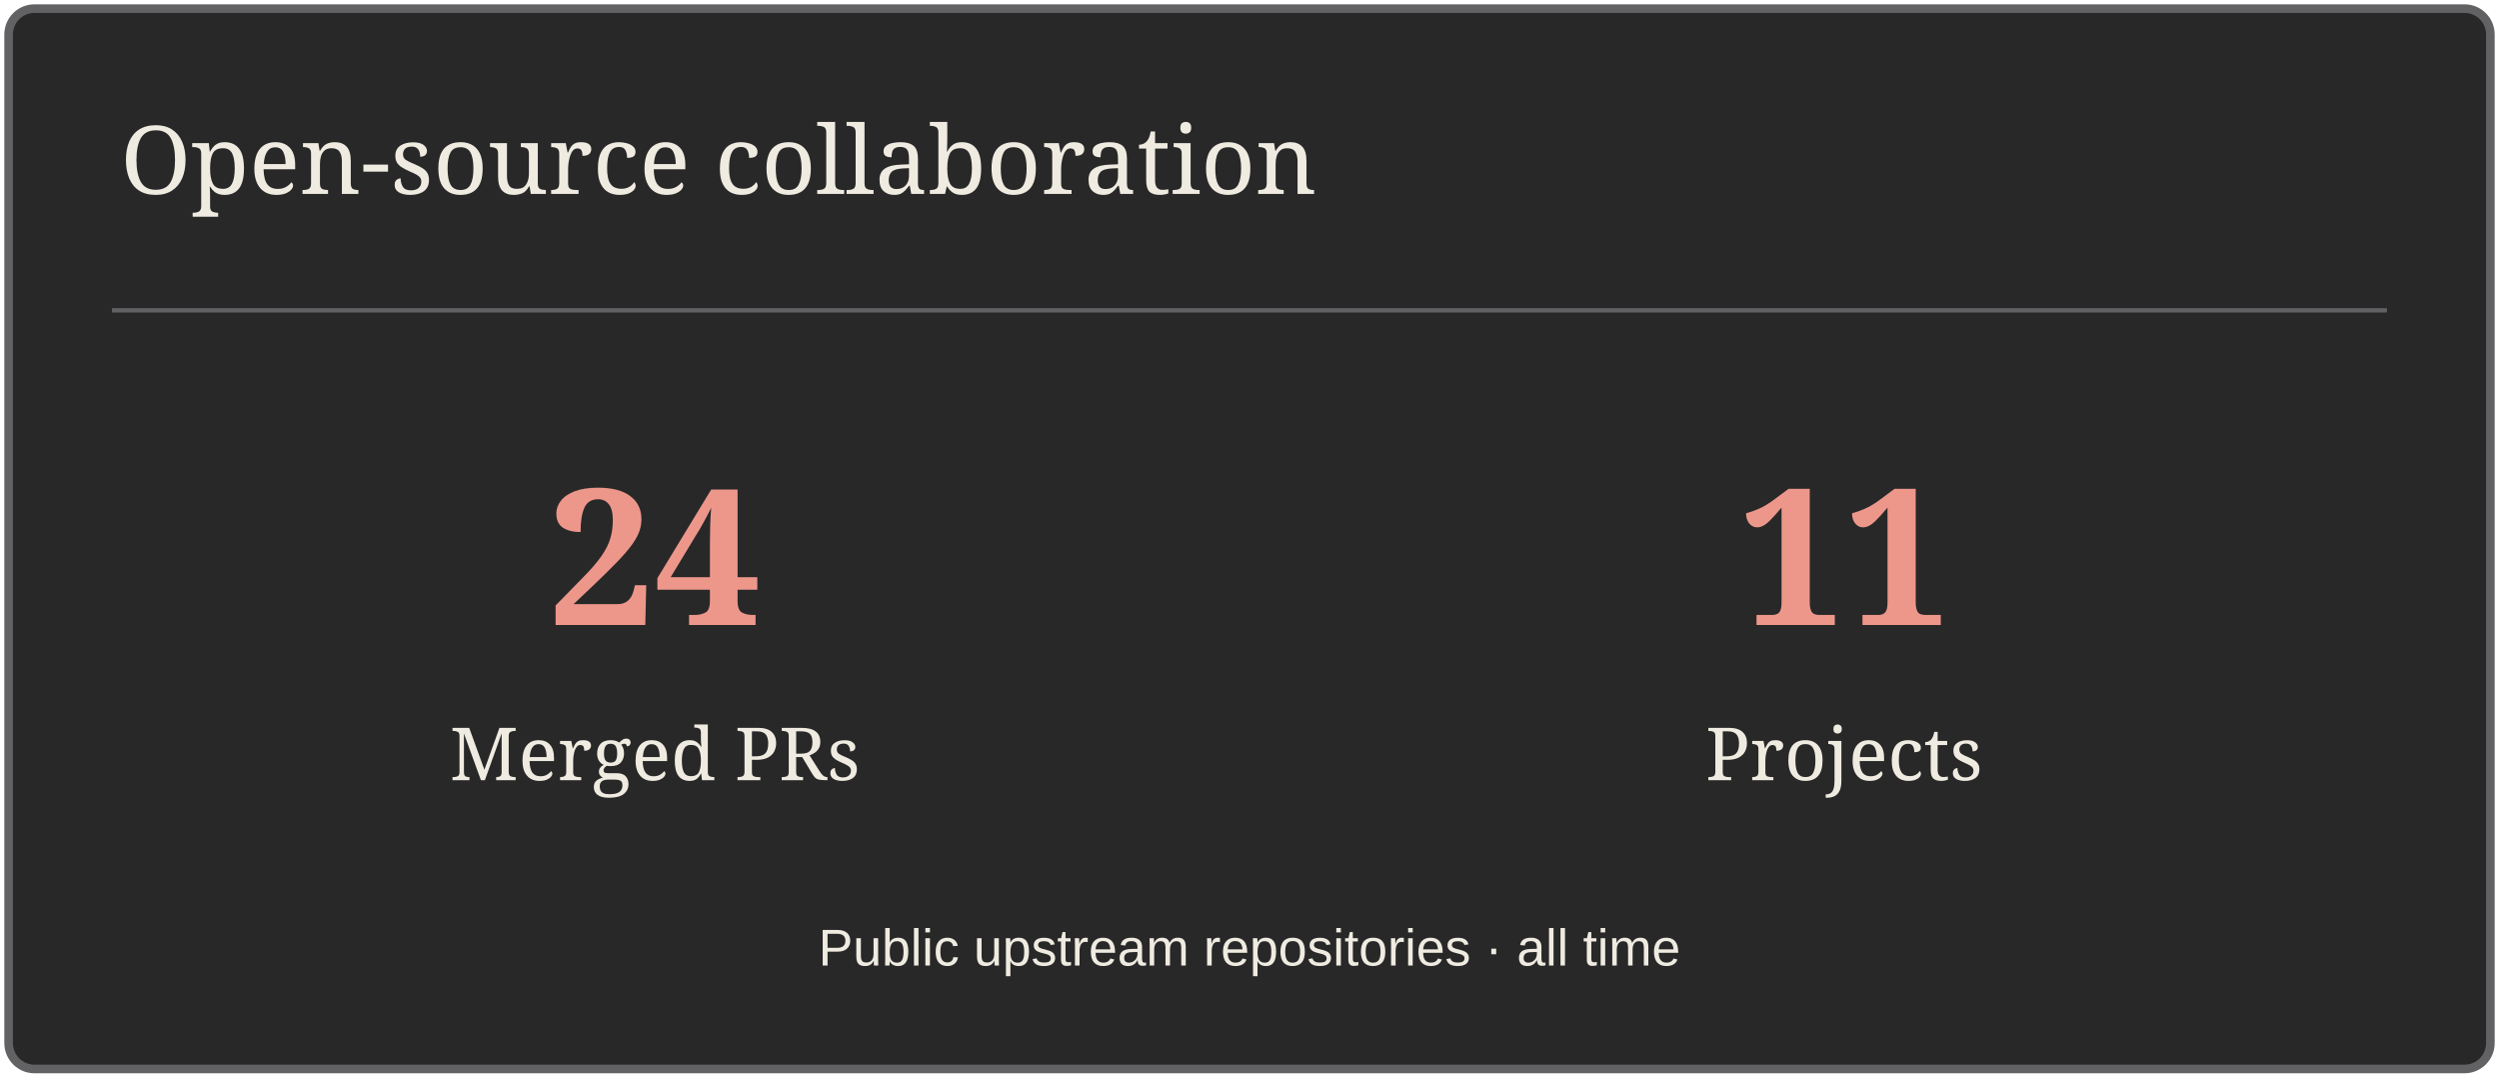
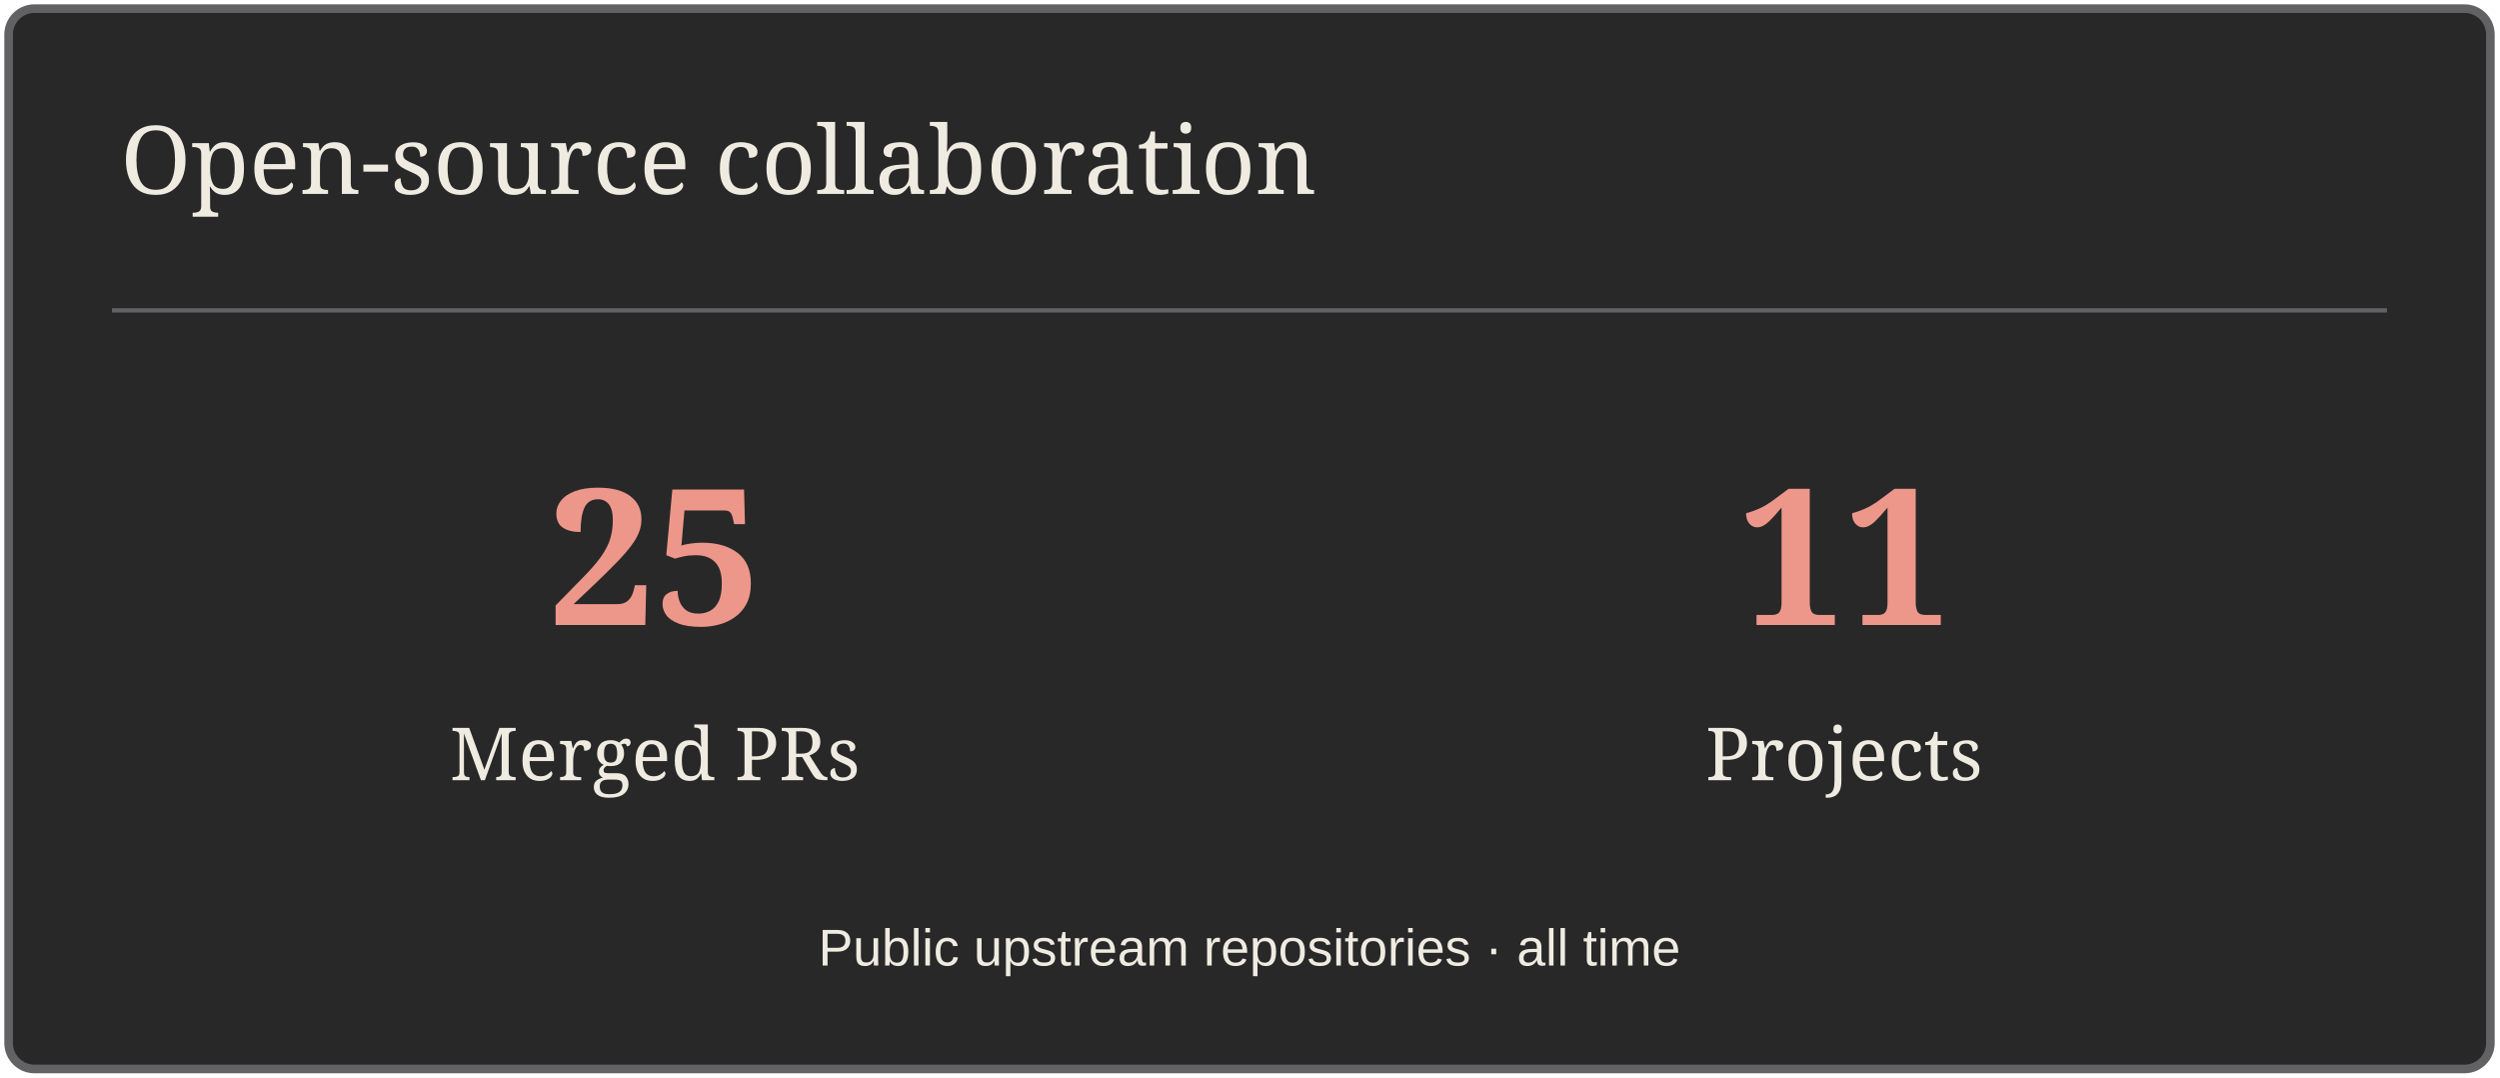
<svg xmlns="http://www.w3.org/2000/svg" width="580" height="250" viewBox="0 0 580 250" role="img" aria-label="Open-source collaboration">
  <rect x="2" y="2" width="576" height="246" rx="6" fill="#282829" stroke="#626264" stroke-width="2" />
  <path d="M26 72H554" stroke="#626264" />
  <text x="28" y="45" font-size="22" fill="#EFEBE1" font-family="Georgia,serif">Open-source collaboration</text>
-   <text x="152" y="145" font-size="44" fill="#ED978B" font-family="Georgia,serif" text-anchor="middle" font-weight="700">24</text>
+   <text x="152" y="145" font-size="44" fill="#ED978B" font-family="Georgia,serif" text-anchor="middle" font-weight="700">25</text>
  <text x="152" y="181" font-size="17" fill="#EFEBE1" font-family="Georgia,serif" text-anchor="middle">Merged PRs</text>
  <text x="428" y="145" font-size="44" fill="#ED978B" font-family="Georgia,serif" text-anchor="middle" font-weight="700">11</text>
  <text x="428" y="181" font-size="17" fill="#EFEBE1" font-family="Georgia,serif" text-anchor="middle">Projects</text>
  <text x="290" y="224" font-size="12" fill="#EFEBE1" font-family="Arial,sans-serif" text-anchor="middle">Public upstream repositories · all time</text>
</svg>
